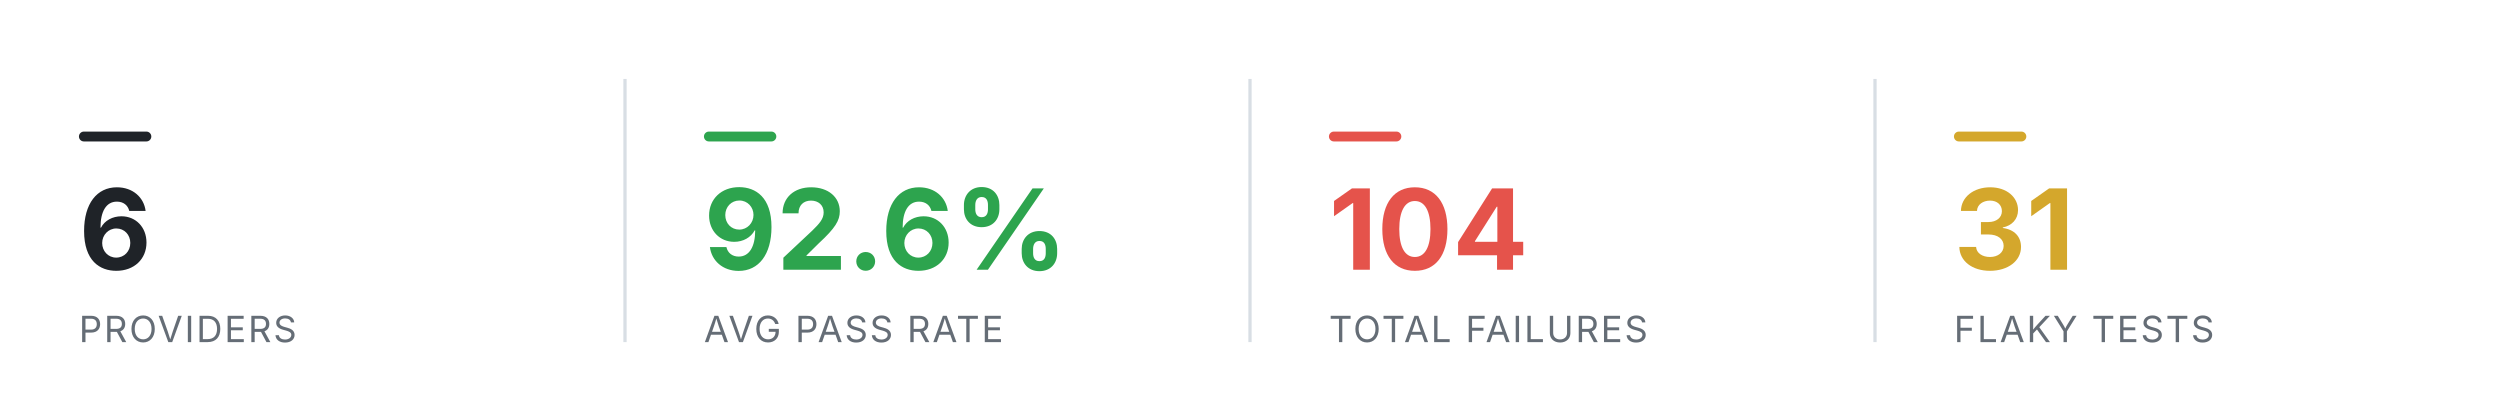
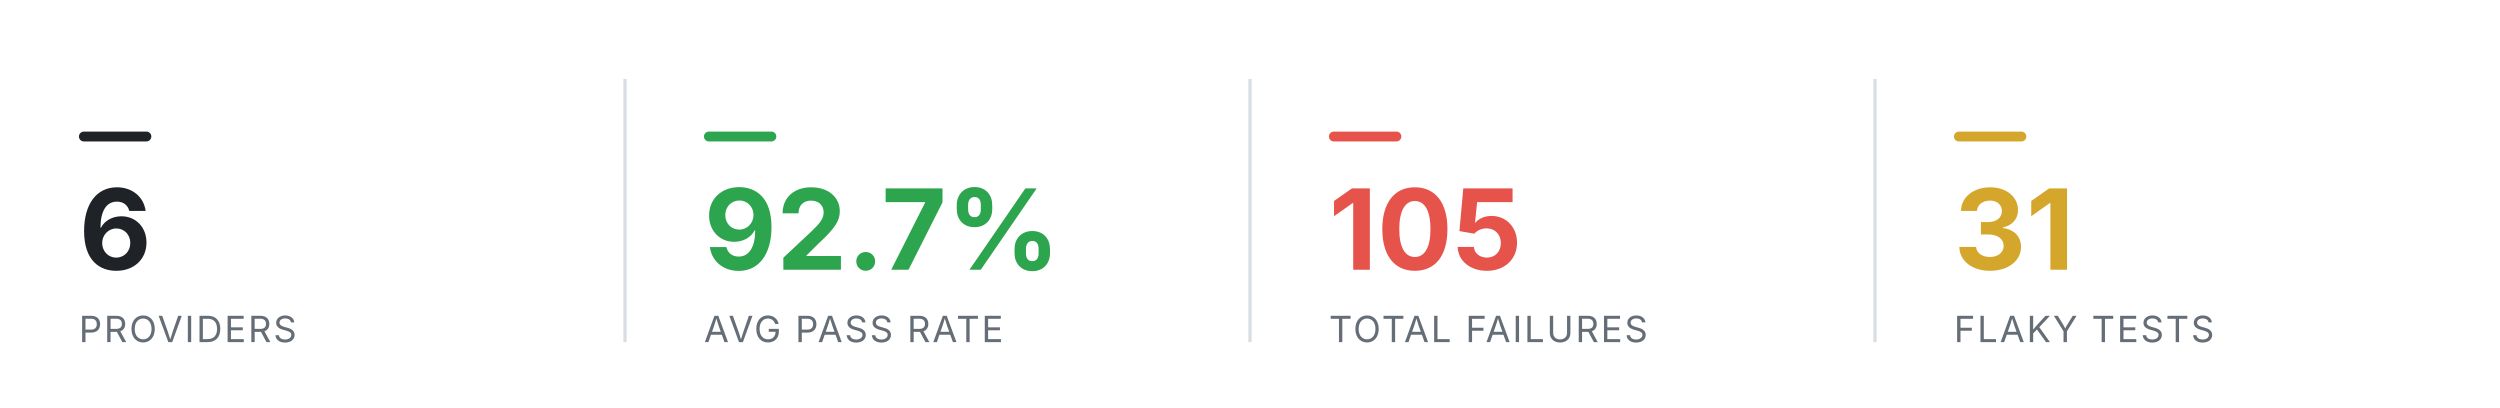
<svg xmlns="http://www.w3.org/2000/svg" viewBox="0 0 760 124" width="760" height="124" role="img" aria-label="Smoke health summary" font-family="-apple-system,BlinkMacSystemFont,'Segoe UI',system-ui,sans-serif">
  <rect x="24" y="40" width="22" height="3" rx="1.5" fill="#1f2328" />
  <text x="24" y="82" font-size="34" font-weight="700" text-anchor="start" fill="#1f2328">6</text>
  <text x="24" y="104" font-size="11" font-weight="400" text-anchor="start" fill="#656d76" letter-spacing="0.6">PROVIDERS</text>
  <line x1="190" y1="24" x2="190" y2="104" stroke="#d8dee4" stroke-width="1" />
  <rect x="214" y="40" width="22" height="3" rx="1.5" fill="#2DA44E" />
-   <text x="214" y="82" font-size="34" font-weight="700" text-anchor="start" fill="#2DA44E">92.6%</text>
+   <text x="214" y="82" font-size="34" font-weight="700" text-anchor="start" fill="#2DA44E">92.7%</text>
  <text x="214" y="104" font-size="11" font-weight="400" text-anchor="start" fill="#656d76" letter-spacing="0.6">AVG PASS RATE</text>
  <line x1="380" y1="24" x2="380" y2="104" stroke="#d8dee4" stroke-width="1" />
  <rect x="404" y="40" width="22" height="3" rx="1.5" fill="#E5534B" />
-   <text x="404" y="82" font-size="34" font-weight="700" text-anchor="start" fill="#E5534B">104</text>
+   <text x="404" y="82" font-size="34" font-weight="700" text-anchor="start" fill="#E5534B">105</text>
  <text x="404" y="104" font-size="11" font-weight="400" text-anchor="start" fill="#656d76" letter-spacing="0.6">TOTAL FAILURES</text>
  <line x1="570" y1="24" x2="570" y2="104" stroke="#d8dee4" stroke-width="1" />
  <rect x="594" y="40" width="22" height="3" rx="1.5" fill="#D4A72C" />
  <text x="594" y="82" font-size="34" font-weight="700" text-anchor="start" fill="#D4A72C">31</text>
  <text x="594" y="104" font-size="11" font-weight="400" text-anchor="start" fill="#656d76" letter-spacing="0.6">FLAKY TESTS</text>
</svg>
